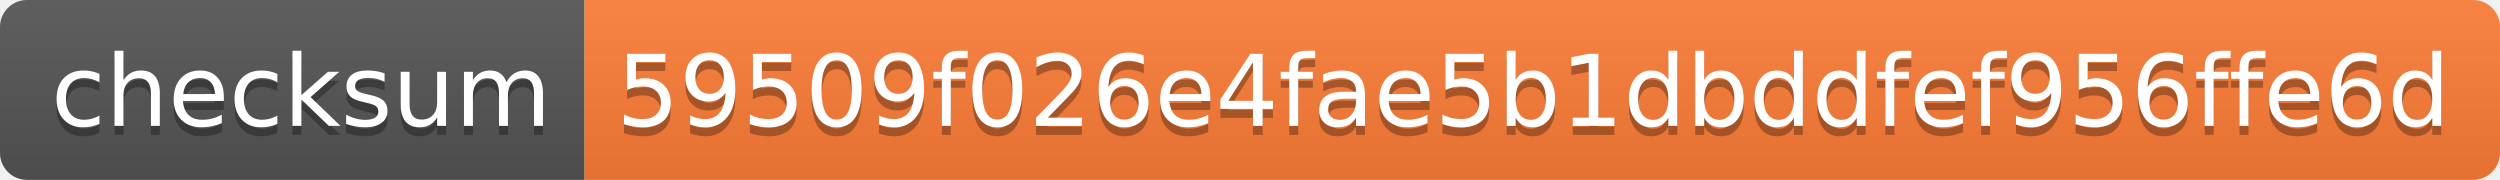
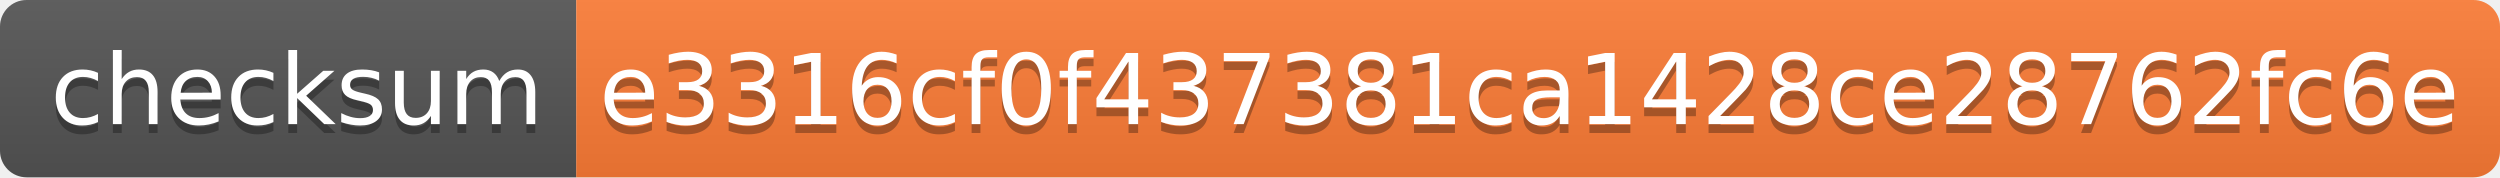
- <svg xmlns="http://www.w3.org/2000/svg" width="278" height="20">
+ <svg xmlns="http://www.w3.org/2000/svg" width="282" height="20">
  <linearGradient id="b" x2="0" y2="100%">
    <stop offset="0" stop-color="#bbb" stop-opacity=".1" />
    <stop offset="1" stop-opacity=".1" />
  </linearGradient>
  <clipPath id="a">
-     <rect width="278" height="20" rx="3" fill="#fff" />
+     <rect width="282" height="20" rx="3" fill="#fff" />
  </clipPath>
  <g clip-path="url(#a)">
    <path fill="#555" d="M0 0h65v20H0z" />
-     <path fill="#fe7d37" d="M65 0h213v20H65z" />
-     <path fill="url(#b)" d="M0 0h278v20H0z" />
+     <path fill="#fe7d37" d="M65 0h217v20H65z" />
+     <path fill="url(#b)" d="M0 0h282v20H0z" />
  </g>
  <g fill="#fff" text-anchor="middle" font-family="DejaVu Sans,Verdana,Geneva,sans-serif" font-size="110">
    <text x="335" y="150" fill="#010101" fill-opacity=".3" transform="scale(.1)" textLength="550">checksum</text>
    <text x="335" y="140" transform="scale(.1)" textLength="550">checksum</text>
-     <text x="1705" y="150" fill="#010101" fill-opacity=".3" transform="scale(.1)" textLength="2030">59509f026e4fae5b1dbddfef956ffe6d</text>
-     <text x="1705" y="140" transform="scale(.1)" textLength="2030">59509f026e4fae5b1dbddfef956ffe6d</text>
+     <text x="1725" y="150" fill="#010101" fill-opacity=".3" transform="scale(.1)" textLength="2070">e3316cf0f437381ca1428ce28762fc6e</text>
+     <text x="1725" y="140" transform="scale(.1)" textLength="2070">e3316cf0f437381ca1428ce28762fc6e</text>
  </g>
</svg>
